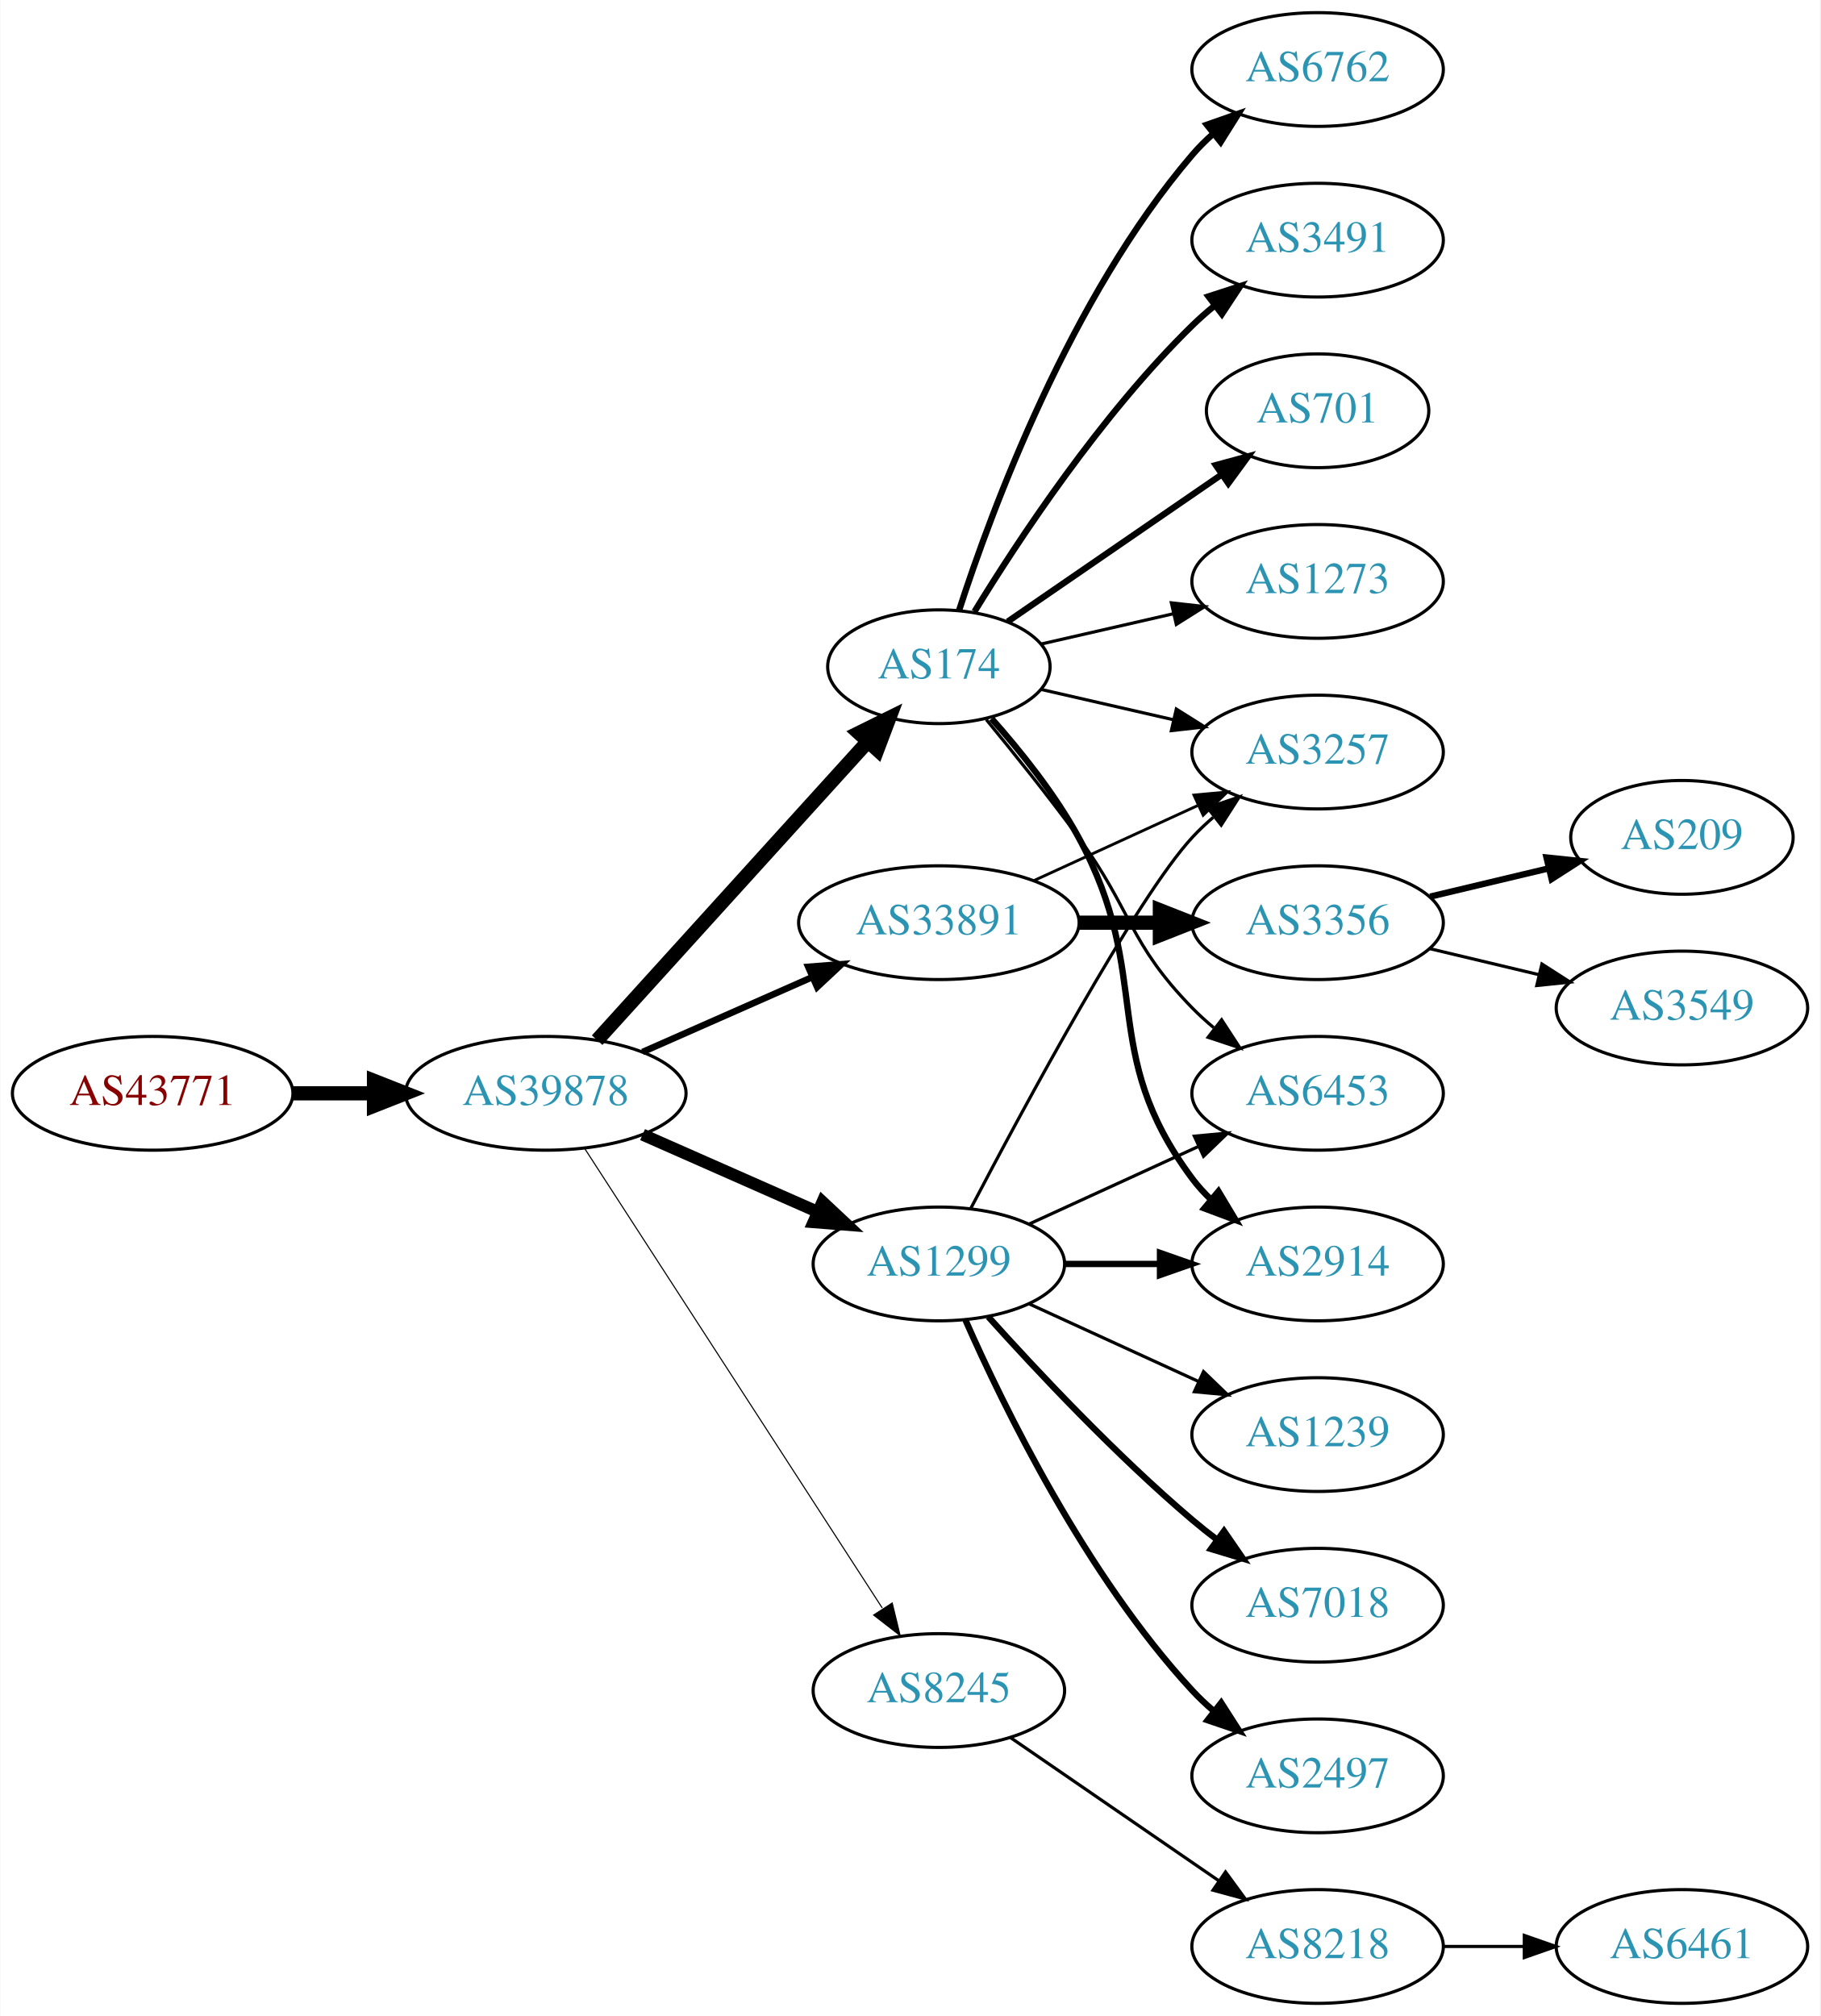
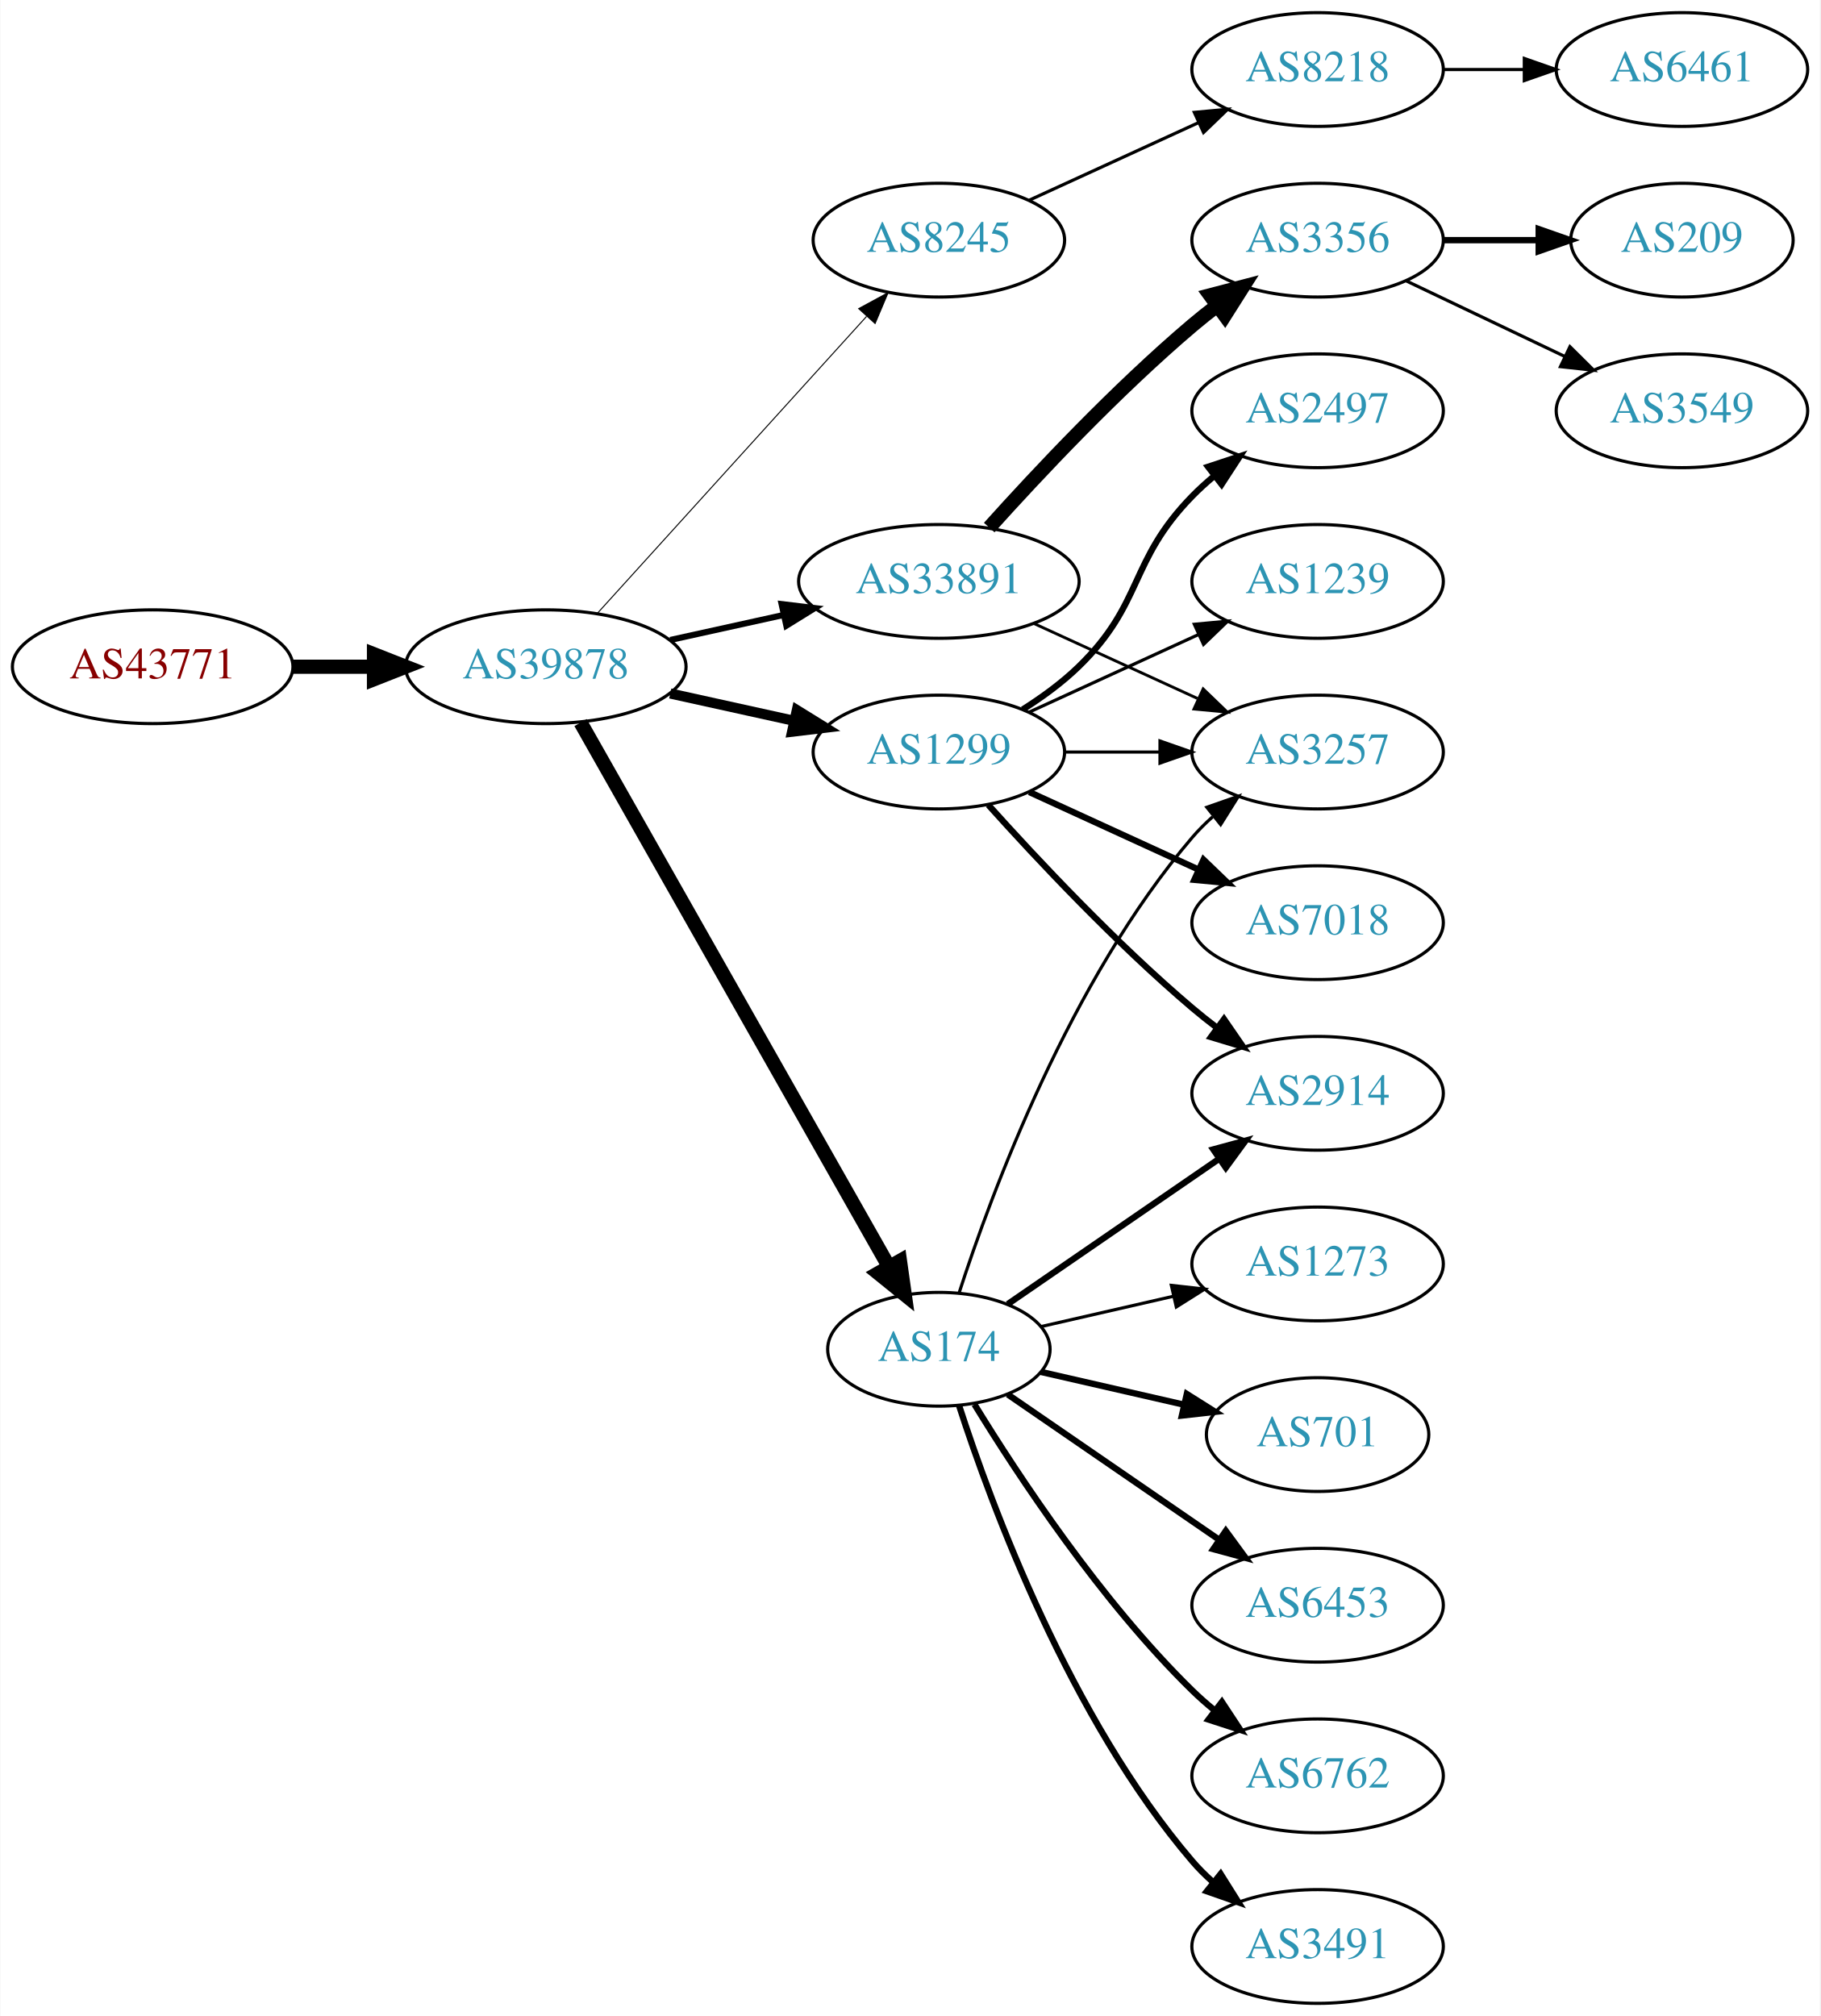
<svg xmlns="http://www.w3.org/2000/svg" xmlns:xlink="http://www.w3.org/1999/xlink" width="576pt" height="638pt" viewBox="0.00 0.00 575.76 638.00">
  <g id="graph0" class="graph" transform="scale(1 1) rotate(0) translate(4 634)">
    <polygon fill="white" stroke="none" points="-4,4 -4,-634 571.762,-634 571.762,4 -4,4" />
    <g id="node1" class="node">
      <g id="a_node1">
        <a xlink:href="/asn/43771" xlink:title="AS43771 ~ MUKI-AS [AT]">
-           <ellipse fill="#ffffff" stroke="black" cx="44.196" cy="-288" rx="44.393" ry="18" />
-           <text text-anchor="middle" x="44.196" y="-284.3" font-family="Times,serif" font-size="14.00" fill="#880000">AS43771</text>
+           <ellipse fill="#ffffff" stroke="black" cx="44.196" cy="-423" rx="44.393" ry="18" />
+           <text text-anchor="middle" x="44.196" y="-419.3" font-family="Times,serif" font-size="14.00" fill="#880000">AS43771</text>
        </a>
      </g>
    </g>
    <g id="node2" class="node">
      <g id="a_node2">
        <a xlink:href="/asn/39878" xlink:title="AS39878 ~ Peter Rauter GmbH [AT]">
-           <ellipse fill="#ffffff" stroke="black" cx="168.588" cy="-288" rx="44.393" ry="18" />
-           <text text-anchor="middle" x="168.588" y="-284.3" font-family="Times,serif" font-size="14.00" fill="#2c94b3">AS39878</text>
+           <ellipse fill="#ffffff" stroke="black" cx="168.588" cy="-423" rx="44.393" ry="18" />
+           <text text-anchor="middle" x="168.588" y="-419.3" font-family="Times,serif" font-size="14.00" fill="#2c94b3">AS39878</text>
        </a>
      </g>
    </g>
    <g id="edge1" class="edge">
-       <path fill="none" stroke="black" stroke-width="4.5" d="M88.692,-288C96.898,-288 105.569,-288 114.041,-288" />
-       <polygon fill="black" stroke="black" stroke-width="4.5" points="114.233,-291.938 124.233,-288 114.233,-284.063 114.233,-291.938" />
+       <path fill="none" stroke="black" stroke-width="4.5" d="M88.692,-423C96.898,-423 105.569,-423 114.041,-423" />
+       <polygon fill="black" stroke="black" stroke-width="4.5" points="114.233,-426.938 124.233,-423 114.233,-419.063 114.233,-426.938" />
    </g>
    <g id="node3" class="node">
      <g id="a_node3">
-         <a xlink:href="/asn/174" xlink:title="AS174 ~ Cogent Communications [US]">
-           <ellipse fill="#ffffff" stroke="black" cx="292.98" cy="-423" rx="35.194" ry="18" />
-           <text text-anchor="middle" x="292.98" y="-419.3" font-family="Times,serif" font-size="14.00" fill="#2c94b3">AS174</text>
+         <a xlink:href="/asn/8245" xlink:title="AS8245 ~ Video-Broadcast GmbH [AT]">
+           <ellipse fill="#ffffff" stroke="black" cx="292.98" cy="-558" rx="39.794" ry="18" />
+           <text text-anchor="middle" x="292.98" y="-554.3" font-family="Times,serif" font-size="14.00" fill="#2c94b3">AS8245</text>
        </a>
      </g>
    </g>
    <g id="edge2" class="edge">
-       <path fill="none" stroke="black" stroke-width="4.5" d="M184.842,-304.825C206.422,-328.628 245.963,-372.242 270.503,-399.31" />
-       <polygon fill="black" stroke="black" stroke-width="4.5" points="267.666,-402.043 277.3,-406.807 273.5,-396.754 267.666,-402.043" />
+       <path fill="none" stroke="black" stroke-width="0.321" d="M184.842,-439.825C206.305,-463.499 245.536,-506.771 270.104,-533.87" />
+       <polygon fill="black" stroke="black" stroke-width="0.321" points="267.609,-536.329 276.919,-541.387 272.795,-531.628 267.609,-536.329" />
    </g>
    <g id="node4" class="node">
      <g id="a_node4">
-         <a xlink:href="/asn/33891" xlink:title="AS33891 ~ CORE-BACKBONE GMBH GLOBAL NETWORK [DE]">
-           <ellipse fill="#ffffff" stroke="black" cx="292.98" cy="-342" rx="44.393" ry="18" />
-           <text text-anchor="middle" x="292.98" y="-338.3" font-family="Times,serif" font-size="14.00" fill="#2c94b3">AS33891</text>
+         <a xlink:href="/asn/174" xlink:title="AS174 ~ Cogent Communications [US]">
+           <ellipse fill="#ffffff" stroke="black" cx="292.98" cy="-207" rx="35.194" ry="18" />
+           <text text-anchor="middle" x="292.98" y="-203.3" font-family="Times,serif" font-size="14.00" fill="#2c94b3">AS174</text>
        </a>
      </g>
    </g>
    <g id="edge3" class="edge">
-       <path fill="none" stroke="black" stroke-width="2.077" d="M199.216,-301.072C215.333,-308.183 235.473,-317.069 252.865,-324.742" />
-       <polygon fill="black" stroke="black" stroke-width="2.077" points="251.639,-328.027 262.201,-328.861 254.465,-321.622 251.639,-328.027" />
+       <path fill="none" stroke="black" stroke-width="4.5" d="M179.604,-405.324C201.137,-367.321 251.929,-277.684 277.186,-233.11" />
+       <polygon fill="black" stroke="black" stroke-width="4.5" points="280.664,-234.958 282.168,-224.317 273.812,-231.076 280.664,-234.958" />
    </g>
    <g id="node5" class="node">
      <g id="a_node5">
-         <a xlink:href="/asn/1299" xlink:title="AS1299 ~ Telia Carrier [EU]">
-           <ellipse fill="#ffffff" stroke="black" cx="292.98" cy="-234" rx="39.794" ry="18" />
-           <text text-anchor="middle" x="292.98" y="-230.3" font-family="Times,serif" font-size="14.00" fill="#2c94b3">AS1299</text>
+         <a xlink:href="/asn/33891" xlink:title="AS33891 ~ CORE-BACKBONE GMBH GLOBAL NETWORK [DE]">
+           <ellipse fill="#ffffff" stroke="black" cx="292.98" cy="-450" rx="44.393" ry="18" />
+           <text text-anchor="middle" x="292.98" y="-446.3" font-family="Times,serif" font-size="14.00" fill="#2c94b3">AS33891</text>
        </a>
      </g>
    </g>
    <g id="edge4" class="edge">
-       <path fill="none" stroke="black" stroke-width="3.808" d="M199.216,-274.928C215.81,-267.607 236.67,-258.403 254.403,-250.579" />
-       <polygon fill="black" stroke="black" stroke-width="3.808" points="256.151,-253.634 263.887,-246.395 253.325,-247.23 256.151,-253.634" />
+       <path fill="none" stroke="black" stroke-width="1.929" d="M207.978,-431.469C219.37,-433.982 231.993,-436.767 243.917,-439.397" />
+       <polygon fill="black" stroke="black" stroke-width="1.929" points="243.208,-442.825 253.727,-441.561 244.716,-435.989 243.208,-442.825" />
    </g>
    <g id="node6" class="node">
      <g id="a_node6">
-         <a xlink:href="/asn/8245" xlink:title="AS8245 ~ Video-Broadcast GmbH [AT]">
-           <ellipse fill="#ffffff" stroke="black" cx="292.98" cy="-99" rx="39.794" ry="18" />
-           <text text-anchor="middle" x="292.98" y="-95.3" font-family="Times,serif" font-size="14.00" fill="#2c94b3">AS8245</text>
+         <a xlink:href="/asn/1299" xlink:title="AS1299 ~ Telia Carrier [EU]">
+           <ellipse fill="#ffffff" stroke="black" cx="292.98" cy="-396" rx="39.794" ry="18" />
+           <text text-anchor="middle" x="292.98" y="-392.3" font-family="Times,serif" font-size="14.00" fill="#2c94b3">AS1299</text>
        </a>
      </g>
    </g>
    <g id="edge5" class="edge">
-       <path fill="none" stroke="black" stroke-width="0.346" d="M180.883,-270.558C202.469,-237.225 249.685,-164.314 275.056,-125.134" />
-       <polygon fill="black" stroke="black" stroke-width="0.346" points="278.215,-126.696 280.713,-116.4 272.339,-122.891 278.215,-126.696" />
+       <path fill="none" stroke="black" stroke-width="3.214" d="M207.978,-414.531C220.369,-411.798 234.216,-408.743 247.036,-405.915" />
+       <polygon fill="black" stroke="black" stroke-width="3.214" points="248.04,-409.278 257.051,-403.705 246.532,-402.442 248.04,-409.278" />
    </g>
    <g id="node7" class="node">
      <g id="a_node7">
-         <a xlink:href="/asn/6762" xlink:title="AS6762 ~ TELECOM ITALIA SPARKLE S.p.A. [IT]">
+         <a xlink:href="/asn/8218" xlink:title="AS8218 ~ legacy Neotelecoms [FR]">
          <ellipse fill="#ffffff" stroke="black" cx="412.823" cy="-612" rx="39.794" ry="18" />
-           <text text-anchor="middle" x="412.823" y="-608.3" font-family="Times,serif" font-size="14.00" fill="#2c94b3">AS6762</text>
+           <text text-anchor="middle" x="412.823" y="-608.3" font-family="Times,serif" font-size="14.00" fill="#2c94b3">AS8218</text>
        </a>
      </g>
    </g>
    <g id="edge6" class="edge">
-       <path fill="none" stroke="black" stroke-width="2" d="M299.346,-440.74C309.61,-472.461 334.502,-539.808 373.176,-585 375.122,-587.274 377.3,-589.449 379.605,-591.507" />
-       <polygon fill="black" stroke="black" stroke-width="2" points="377.775,-594.524 387.774,-598.027 382.142,-589.053 377.775,-594.524" />
-     </g>
-     <g id="node8" class="node">
-       <g id="a_node8">
-         <a xlink:href="/asn/6453" xlink:title="AS6453 ~ TATA COMMUNICATIONS (AMERICA) INC [US]">
-           <ellipse fill="#ffffff" stroke="black" cx="412.823" cy="-288" rx="39.794" ry="18" />
-           <text text-anchor="middle" x="412.823" y="-284.3" font-family="Times,serif" font-size="14.00" fill="#2c94b3">AS6453</text>
-         </a>
-       </g>
-     </g>
-     <g id="edge7" class="edge">
-       <path fill="none" stroke="black" d="M307.983,-406.269C316.631,-395.75 327.823,-381.792 337.176,-369 354.201,-345.716 353.004,-335.617 373.176,-315 375.269,-312.861 377.553,-310.782 379.929,-308.79" />
-       <polygon fill="black" stroke="black" points="382.448,-311.268 388.229,-302.389 378.173,-305.725 382.448,-311.268" />
+       <path fill="none" stroke="black" d="M321.609,-570.661C337.566,-577.973 357.837,-587.261 375.119,-595.181" />
+       <polygon fill="black" stroke="black" points="373.818,-598.435 384.367,-599.419 376.734,-592.071 373.818,-598.435" />
    </g>
    <g id="node9" class="node">
      <g id="a_node9">
-         <a xlink:href="/asn/3491" xlink:title="AS3491 ~ PCCW Global, Inc. [US]">
-           <ellipse fill="#ffffff" stroke="black" cx="412.823" cy="-558" rx="39.794" ry="18" />
-           <text text-anchor="middle" x="412.823" y="-554.3" font-family="Times,serif" font-size="14.00" fill="#2c94b3">AS3491</text>
+         <a xlink:href="/asn/2914" xlink:title="AS2914 ~ NTT America, Inc. [US]">
+           <ellipse fill="#ffffff" stroke="black" cx="412.823" cy="-288" rx="39.794" ry="18" />
+           <text text-anchor="middle" x="412.823" y="-284.3" font-family="Times,serif" font-size="14.00" fill="#2c94b3">AS2914</text>
        </a>
      </g>
    </g>
    <g id="edge8" class="edge">
-       <path fill="none" stroke="black" stroke-width="2" d="M304.246,-440.44C318.055,-462.991 344.243,-502.722 373.176,-531 375.317,-533.092 377.634,-535.137 380.034,-537.106" />
-       <polygon fill="black" stroke="black" stroke-width="2" points="378.301,-540.185 388.375,-543.464 382.544,-534.618 378.301,-540.185" />
+       <path fill="none" stroke="black" stroke-width="2" d="M314.777,-221.295C333.361,-234.068 360.811,-252.937 381.779,-267.349" />
+       <polygon fill="black" stroke="black" stroke-width="2" points="379.814,-270.245 390.037,-273.025 383.779,-264.476 379.814,-270.245" />
    </g>
    <g id="node10" class="node">
      <g id="a_node10">
        <a xlink:href="/asn/701" xlink:title="AS701 ~ UUNET [US]">
-           <ellipse fill="#ffffff" stroke="black" cx="412.823" cy="-504" rx="35.194" ry="18" />
-           <text text-anchor="middle" x="412.823" y="-500.3" font-family="Times,serif" font-size="14.00" fill="#2c94b3">AS701</text>
+           <ellipse fill="#ffffff" stroke="black" cx="412.823" cy="-180" rx="35.194" ry="18" />
+           <text text-anchor="middle" x="412.823" y="-176.3" font-family="Times,serif" font-size="14.00" fill="#2c94b3">AS701</text>
        </a>
      </g>
    </g>
    <g id="edge9" class="edge">
-       <path fill="none" stroke="black" stroke-width="2" d="M314.777,-437.295C333.593,-450.228 361.499,-469.409 382.563,-483.888" />
-       <polygon fill="black" stroke="black" stroke-width="2" points="380.614,-486.796 390.838,-489.576 384.579,-481.027 380.614,-486.796" />
+       <path fill="none" stroke="black" stroke-width="2" d="M325.251,-199.835C339.101,-196.662 355.588,-192.885 370.439,-189.482" />
+       <polygon fill="black" stroke="black" stroke-width="2" points="371.441,-192.843 380.407,-187.198 369.877,-186.02 371.441,-192.843" />
    </g>
    <g id="node11" class="node">
      <g id="a_node11">
-         <a xlink:href="/asn/2914" xlink:title="AS2914 ~ NTT America, Inc. [US]">
-           <ellipse fill="#ffffff" stroke="black" cx="412.823" cy="-234" rx="39.794" ry="18" />
-           <text text-anchor="middle" x="412.823" y="-230.3" font-family="Times,serif" font-size="14.00" fill="#2c94b3">AS2914</text>
+         <a xlink:href="/asn/6453" xlink:title="AS6453 ~ TATA COMMUNICATIONS (AMERICA) INC [US]">
+           <ellipse fill="#ffffff" stroke="black" cx="412.823" cy="-126" rx="39.794" ry="18" />
+           <text text-anchor="middle" x="412.823" y="-122.3" font-family="Times,serif" font-size="14.00" fill="#2c94b3">AS6453</text>
        </a>
      </g>
    </g>
    <g id="edge10" class="edge">
-       <path fill="none" stroke="black" stroke-width="2" d="M309.652,-406.596C318.696,-396.421 329.718,-382.71 337.176,-369 361.355,-324.554 342.905,-301.542 373.176,-261 374.921,-258.664 376.928,-256.455 379.092,-254.383" />
-       <polygon fill="black" stroke="black" stroke-width="2" points="381.451,-256.973 386.892,-247.882 376.969,-251.595 381.451,-256.973" />
+       <path fill="none" stroke="black" stroke-width="2" d="M314.777,-192.705C333.361,-179.932 360.811,-161.063 381.779,-146.651" />
+       <polygon fill="black" stroke="black" stroke-width="2" points="383.779,-149.524 390.037,-140.975 379.814,-143.755 383.779,-149.524" />
    </g>
    <g id="node12" class="node">
      <g id="a_node12">
+         <a xlink:href="/asn/6762" xlink:title="AS6762 ~ TELECOM ITALIA SPARKLE S.p.A. [IT]">
+           <ellipse fill="#ffffff" stroke="black" cx="412.823" cy="-72" rx="39.794" ry="18" />
+           <text text-anchor="middle" x="412.823" y="-68.3" font-family="Times,serif" font-size="14.00" fill="#2c94b3">AS6762</text>
+         </a>
+       </g>
+     </g>
+     <g id="edge11" class="edge">
+       <path fill="none" stroke="black" stroke-width="2" d="M304.246,-189.56C318.055,-167.009 344.243,-127.278 373.176,-99 375.317,-96.908 377.634,-94.863 380.034,-92.894" />
+       <polygon fill="black" stroke="black" stroke-width="2" points="382.544,-95.382 388.375,-86.536 378.301,-89.815 382.544,-95.382" />
+     </g>
+     <g id="node13" class="node">
+       <g id="a_node13">
+         <a xlink:href="/asn/3491" xlink:title="AS3491 ~ PCCW Global, Inc. [US]">
+           <ellipse fill="#ffffff" stroke="black" cx="412.823" cy="-18" rx="39.794" ry="18" />
+           <text text-anchor="middle" x="412.823" y="-14.3" font-family="Times,serif" font-size="14.00" fill="#2c94b3">AS3491</text>
+         </a>
+       </g>
+     </g>
+     <g id="edge12" class="edge">
+       <path fill="none" stroke="black" stroke-width="2" d="M299.346,-189.26C309.61,-157.539 334.502,-90.192 373.176,-45 375.122,-42.726 377.3,-40.551 379.605,-38.493" />
+       <polygon fill="black" stroke="black" stroke-width="2" points="382.142,-40.947 387.774,-31.973 377.775,-35.476 382.142,-40.947" />
+     </g>
+     <g id="node14" class="node">
+       <g id="a_node14">
        <a xlink:href="/asn/3257" xlink:title="AS3257 ~ GTT [DE]">
          <ellipse fill="#ffffff" stroke="black" cx="412.823" cy="-396" rx="39.794" ry="18" />
          <text text-anchor="middle" x="412.823" y="-392.3" font-family="Times,serif" font-size="14.00" fill="#2c94b3">AS3257</text>
        </a>
      </g>
    </g>
-     <g id="edge11" class="edge">
-       <path fill="none" stroke="black" d="M325.251,-415.835C338.09,-412.894 353.195,-409.433 367.162,-406.233" />
-       <polygon fill="black" stroke="black" points="368.117,-409.605 377.083,-403.96 366.553,-402.781 368.117,-409.605" />
-     </g>
-     <g id="node13" class="node">
-       <g id="a_node13">
-         <a xlink:href="/asn/1273" xlink:title="AS1273 ~ Vodafone Group PLC [EU]">
-           <ellipse fill="#ffffff" stroke="black" cx="412.823" cy="-450" rx="39.794" ry="18" />
-           <text text-anchor="middle" x="412.823" y="-446.3" font-family="Times,serif" font-size="14.00" fill="#2c94b3">AS1273</text>
-         </a>
-       </g>
-     </g>
-     <g id="edge12" class="edge">
-       <path fill="none" stroke="black" d="M325.251,-430.165C338.09,-433.106 353.195,-436.567 367.162,-439.767" />
-       <polygon fill="black" stroke="black" points="366.553,-443.219 377.083,-442.04 368.117,-436.395 366.553,-443.219" />
-     </g>
    <g id="edge13" class="edge">
-       <path fill="none" stroke="black" stroke-width="0.9" d="M323.11,-355.348C338.721,-362.502 358.119,-371.391 374.791,-379.03" />
-       <polygon fill="black" stroke="black" stroke-width="0.9" points="373.694,-382.378 384.243,-383.362 376.61,-376.014 373.694,-382.378" />
-     </g>
-     <g id="node14" class="node">
-       <g id="a_node14">
-         <a xlink:href="/asn/3356" xlink:title="AS3356 ~ Level 3 Parent, LLC [US]">
-           <ellipse fill="#ffffff" stroke="black" cx="412.823" cy="-342" rx="39.794" ry="18" />
-           <text text-anchor="middle" x="412.823" y="-338.3" font-family="Times,serif" font-size="14.00" fill="#2c94b3">AS3356</text>
-         </a>
-       </g>
-     </g>
-     <g id="edge14" class="edge">
-       <path fill="none" stroke="black" stroke-width="4.5" d="M337.191,-342C345.504,-342 354.267,-342 362.749,-342" />
-       <polygon fill="black" stroke="black" stroke-width="4.5" points="362.908,-345.938 372.908,-342 362.908,-338.063 362.908,-345.938" />
-     </g>
-     <g id="edge19" class="edge">
-       <path fill="none" stroke="black" d="M321.609,-246.661C337.566,-253.973 357.837,-263.261 375.119,-271.181" />
-       <polygon fill="black" stroke="black" points="373.818,-274.435 384.367,-275.419 376.734,-268.071 373.818,-274.435" />
-     </g>
-     <g id="edge16" class="edge">
-       <path fill="none" stroke="black" stroke-width="2" d="M332.893,-234C342.446,-234 352.796,-234 362.759,-234" />
-       <polygon fill="black" stroke="black" stroke-width="2" points="362.951,-237.5 372.951,-234 362.951,-230.5 362.951,-237.5" />
-     </g>
-     <g id="edge20" class="edge">
-       <path fill="none" stroke="black" d="M303.036,-251.501C319.779,-283.482 355.476,-349.838 373.176,-369 375.207,-371.198 377.446,-373.319 379.792,-375.34" />
-       <polygon fill="black" stroke="black" points="378.004,-378.386 388.036,-381.794 382.319,-372.874 378.004,-378.386" />
+       <path fill="none" stroke="black" d="M299.346,-224.74C309.61,-256.461 334.502,-323.808 373.176,-369 375.122,-371.274 377.3,-373.449 379.605,-375.507" />
+       <polygon fill="black" stroke="black" points="377.775,-378.524 387.774,-382.027 382.142,-373.053 377.775,-378.524" />
    </g>
    <g id="node15" class="node">
      <g id="a_node15">
-         <a xlink:href="/asn/1239" xlink:title="AS1239 ~ Sprint [US]">
-           <ellipse fill="#ffffff" stroke="black" cx="412.823" cy="-180" rx="39.794" ry="18" />
-           <text text-anchor="middle" x="412.823" y="-176.3" font-family="Times,serif" font-size="14.00" fill="#2c94b3">AS1239</text>
-         </a>
-       </g>
-     </g>
-     <g id="edge15" class="edge">
-       <path fill="none" stroke="black" d="M321.609,-221.339C337.566,-214.027 357.837,-204.739 375.119,-196.819" />
-       <polygon fill="black" stroke="black" points="376.734,-199.929 384.367,-192.581 373.818,-193.565 376.734,-199.929" />
+         <a xlink:href="/asn/1273" xlink:title="AS1273 ~ Vodafone Group PLC [EU]">
+           <ellipse fill="#ffffff" stroke="black" cx="412.823" cy="-234" rx="39.794" ry="18" />
+           <text text-anchor="middle" x="412.823" y="-230.3" font-family="Times,serif" font-size="14.00" fill="#2c94b3">AS1273</text>
+         </a>
+       </g>
+     </g>
+     <g id="edge14" class="edge">
+       <path fill="none" stroke="black" d="M325.251,-214.165C338.09,-217.106 353.195,-220.567 367.162,-223.767" />
+       <polygon fill="black" stroke="black" points="366.553,-227.219 377.083,-226.04 368.117,-220.395 366.553,-227.219" />
+     </g>
+     <g id="edge16" class="edge">
+       <path fill="none" stroke="black" stroke-width="0.9" d="M323.11,-436.652C338.721,-429.498 358.119,-420.609 374.791,-412.97" />
+       <polygon fill="black" stroke="black" stroke-width="0.9" points="376.61,-415.986 384.243,-408.638 373.694,-409.622 376.61,-415.986" />
    </g>
    <g id="node16" class="node">
      <g id="a_node16">
+         <a xlink:href="/asn/3356" xlink:title="AS3356 ~ Level 3 Parent, LLC [US]">
+           <ellipse fill="#ffffff" stroke="black" cx="412.823" cy="-558" rx="39.794" ry="18" />
+           <text text-anchor="middle" x="412.823" y="-554.3" font-family="Times,serif" font-size="14.00" fill="#2c94b3">AS3356</text>
+         </a>
+       </g>
+     </g>
+     <g id="edge15" class="edge">
+       <path fill="none" stroke="black" stroke-width="4.5" d="M308.913,-467.044C324.239,-484.097 349.175,-510.65 373.176,-531 375.674,-533.117 378.334,-535.232 381.045,-537.293" />
+       <polygon fill="black" stroke="black" stroke-width="4.5" points="378.824,-540.547 389.222,-543.266 383.47,-534.188 378.824,-540.547" />
+     </g>
+     <g id="edge20" class="edge">
+       <path fill="none" stroke="black" stroke-width="2" d="M308.626,-379.275C323.927,-362.235 349.025,-335.477 373.176,-315 375.674,-312.883 378.334,-310.768 381.045,-308.707" />
+       <polygon fill="black" stroke="black" stroke-width="2" points="383.212,-311.459 389.222,-302.734 379.082,-305.806 383.212,-311.459" />
+     </g>
+     <g id="edge23" class="edge">
+       <path fill="none" stroke="black" d="M332.893,-396C342.446,-396 352.796,-396 362.759,-396" />
+       <polygon fill="black" stroke="black" points="362.951,-399.5 372.951,-396 362.951,-392.5 362.951,-399.5" />
+     </g>
+     <g id="node19" class="node">
+       <g id="a_node19">
+         <a xlink:href="/asn/2497" xlink:title="AS2497 ~ Internet Initiative Japan Inc. [JP]">
+           <ellipse fill="#ffffff" stroke="black" cx="412.823" cy="-504" rx="39.794" ry="18" />
+           <text text-anchor="middle" x="412.823" y="-500.3" font-family="Times,serif" font-size="14.00" fill="#2c94b3">AS2497</text>
+         </a>
+       </g>
+     </g>
+     <g id="edge19" class="edge">
+       <path fill="none" stroke="black" stroke-width="2" d="M319.509,-409.462C325.672,-413.362 331.974,-417.948 337.176,-423 357.87,-443.094 353.004,-456.383 373.176,-477 375.269,-479.139 377.553,-481.218 379.929,-483.21" />
+       <polygon fill="black" stroke="black" stroke-width="2" points="378.173,-486.275 388.229,-489.611 382.448,-480.732 378.173,-486.275" />
+     </g>
+     <g id="node20" class="node">
+       <g id="a_node20">
+         <a xlink:href="/asn/1239" xlink:title="AS1239 ~ Sprint [US]">
+           <ellipse fill="#ffffff" stroke="black" cx="412.823" cy="-450" rx="39.794" ry="18" />
+           <text text-anchor="middle" x="412.823" y="-446.3" font-family="Times,serif" font-size="14.00" fill="#2c94b3">AS1239</text>
+         </a>
+       </g>
+     </g>
+     <g id="edge21" class="edge">
+       <path fill="none" stroke="black" d="M321.609,-408.661C337.566,-415.973 357.837,-425.261 375.119,-433.181" />
+       <polygon fill="black" stroke="black" points="373.818,-436.435 384.367,-437.419 376.734,-430.071 373.818,-436.435" />
+     </g>
+     <g id="node21" class="node">
+       <g id="a_node21">
        <a xlink:href="/asn/7018" xlink:title="AS7018 ~ AT&amp;T Services, Inc. [US]">
-           <ellipse fill="#ffffff" stroke="black" cx="412.823" cy="-126" rx="39.794" ry="18" />
-           <text text-anchor="middle" x="412.823" y="-122.3" font-family="Times,serif" font-size="14.00" fill="#2c94b3">AS7018</text>
-         </a>
-       </g>
-     </g>
-     <g id="edge17" class="edge">
-       <path fill="none" stroke="black" stroke-width="2" d="M308.626,-217.275C323.927,-200.235 349.025,-173.477 373.176,-153 375.674,-150.883 378.334,-148.768 381.045,-146.707" />
-       <polygon fill="black" stroke="black" stroke-width="2" points="383.212,-149.459 389.222,-140.734 379.082,-143.806 383.212,-149.459" />
+           <ellipse fill="#ffffff" stroke="black" cx="412.823" cy="-342" rx="39.794" ry="18" />
+           <text text-anchor="middle" x="412.823" y="-338.3" font-family="Times,serif" font-size="14.00" fill="#2c94b3">AS7018</text>
+         </a>
+       </g>
+     </g>
+     <g id="edge22" class="edge">
+       <path fill="none" stroke="black" stroke-width="2" d="M321.609,-383.339C337.566,-376.027 357.837,-366.739 375.119,-358.819" />
+       <polygon fill="black" stroke="black" stroke-width="2" points="376.734,-361.929 384.367,-354.581 373.818,-355.565 376.734,-361.929" />
+     </g>
+     <g id="node8" class="node">
+       <g id="a_node8">
+         <a xlink:href="/asn/6461" xlink:title="AS6461 ~ Zayo Bandwidth [US]">
+           <ellipse fill="#ffffff" stroke="black" cx="528.116" cy="-612" rx="39.794" ry="18" />
+           <text text-anchor="middle" x="528.116" y="-608.3" font-family="Times,serif" font-size="14.00" fill="#2c94b3">AS6461</text>
+         </a>
+       </g>
+     </g>
+     <g id="edge7" class="edge">
+       <path fill="none" stroke="black" d="M452.495,-612C460.698,-612 469.462,-612 477.994,-612" />
+       <polygon fill="black" stroke="black" points="478.233,-615.5 488.233,-612 478.233,-608.5 478.233,-615.5" />
    </g>
    <g id="node17" class="node">
      <g id="a_node17">
-         <a xlink:href="/asn/2497" xlink:title="AS2497 ~ Internet Initiative Japan Inc. [JP]">
-           <ellipse fill="#ffffff" stroke="black" cx="412.823" cy="-72" rx="39.794" ry="18" />
-           <text text-anchor="middle" x="412.823" y="-68.3" font-family="Times,serif" font-size="14.00" fill="#2c94b3">AS2497</text>
-         </a>
-       </g>
-     </g>
-     <g id="edge18" class="edge">
-       <path fill="none" stroke="black" stroke-width="2" d="M301.396,-216.239C313.464,-188.817 339.436,-135.527 373.176,-99 375.207,-96.802 377.446,-94.681 379.792,-92.66" />
-       <polygon fill="black" stroke="black" stroke-width="2" points="382.319,-95.126 388.036,-86.206 378.004,-89.614 382.319,-95.126" />
-     </g>
-     <g id="node20" class="node">
-       <g id="a_node20">
-         <a xlink:href="/asn/8218" xlink:title="AS8218 ~ legacy Neotelecoms [FR]">
-           <ellipse fill="#ffffff" stroke="black" cx="412.823" cy="-18" rx="39.794" ry="18" />
-           <text text-anchor="middle" x="412.823" y="-14.3" font-family="Times,serif" font-size="14.00" fill="#2c94b3">AS8218</text>
-         </a>
-       </g>
-     </g>
-     <g id="edge23" class="edge">
-       <path fill="none" stroke="black" d="M315.595,-84.143C334.083,-71.435 360.897,-53.005 381.526,-38.825" />
-       <polygon fill="black" stroke="black" points="383.688,-41.586 389.947,-33.037 379.723,-35.817 383.688,-41.586" />
+         <a xlink:href="/asn/3549" xlink:title="AS3549 ~ Level 3 Parent, LLC [US]">
+           <ellipse fill="#ffffff" stroke="black" cx="528.116" cy="-504" rx="39.794" ry="18" />
+           <text text-anchor="middle" x="528.116" y="-500.3" font-family="Times,serif" font-size="14.00" fill="#2c94b3">AS3549</text>
+         </a>
+       </g>
+     </g>
+     <g id="edge17" class="edge">
+       <path fill="none" stroke="black" d="M440.959,-545.066C455.953,-537.919 474.774,-528.948 490.998,-521.215" />
+       <polygon fill="black" stroke="black" points="492.68,-524.291 500.201,-516.829 489.668,-517.972 492.68,-524.291" />
    </g>
    <g id="node18" class="node">
      <g id="a_node18">
-         <a xlink:href="/asn/3549" xlink:title="AS3549 ~ Level 3 Parent, LLC [US]">
-           <ellipse fill="#ffffff" stroke="black" cx="528.116" cy="-315" rx="39.794" ry="18" />
-           <text text-anchor="middle" x="528.116" y="-311.3" font-family="Times,serif" font-size="14.00" fill="#2c94b3">AS3549</text>
-         </a>
-       </g>
-     </g>
-     <g id="edge21" class="edge">
-       <path fill="none" stroke="black" d="M448.43,-333.752C459.301,-331.162 471.456,-328.265 482.898,-325.538" />
-       <polygon fill="black" stroke="black" points="483.804,-328.92 492.721,-323.197 482.182,-322.111 483.804,-328.92" />
-     </g>
-     <g id="node19" class="node">
-       <g id="a_node19">
        <a xlink:href="/asn/209" xlink:title="AS209 ~ CenturyLink Communications, LLC [US]">
-           <ellipse fill="#ffffff" stroke="black" cx="528.116" cy="-369" rx="35.194" ry="18" />
-           <text text-anchor="middle" x="528.116" y="-365.3" font-family="Times,serif" font-size="14.00" fill="#2c94b3">AS209</text>
-         </a>
-       </g>
-     </g>
-     <g id="edge22" class="edge">
-       <path fill="none" stroke="black" stroke-width="2" d="M448.43,-350.248C460.225,-353.058 473.529,-356.229 485.797,-359.153" />
-       <polygon fill="black" stroke="black" stroke-width="2" points="485.263,-362.624 495.802,-361.537 486.886,-355.814 485.263,-362.624" />
-     </g>
-     <g id="node21" class="node">
-       <g id="a_node21">
-         <a xlink:href="/asn/6461" xlink:title="AS6461 ~ Zayo Bandwidth [US]">
-           <ellipse fill="#ffffff" stroke="black" cx="528.116" cy="-18" rx="39.794" ry="18" />
-           <text text-anchor="middle" x="528.116" y="-14.3" font-family="Times,serif" font-size="14.00" fill="#2c94b3">AS6461</text>
-         </a>
-       </g>
-     </g>
-     <g id="edge24" class="edge">
-       <path fill="none" stroke="black" d="M452.495,-18C460.698,-18 469.462,-18 477.994,-18" />
-       <polygon fill="black" stroke="black" points="478.233,-21.5 488.233,-18 478.233,-14.5 478.233,-21.5" />
+           <ellipse fill="#ffffff" stroke="black" cx="528.116" cy="-558" rx="35.194" ry="18" />
+           <text text-anchor="middle" x="528.116" y="-554.3" font-family="Times,serif" font-size="14.00" fill="#2c94b3">AS209</text>
+         </a>
+       </g>
+     </g>
+     <g id="edge18" class="edge">
+       <path fill="none" stroke="black" stroke-width="2" d="M452.495,-558C462.201,-558 472.691,-558 482.654,-558" />
+       <polygon fill="black" stroke="black" stroke-width="2" points="482.79,-561.5 492.79,-558 482.79,-554.5 482.79,-561.5" />
    </g>
  </g>
</svg>
